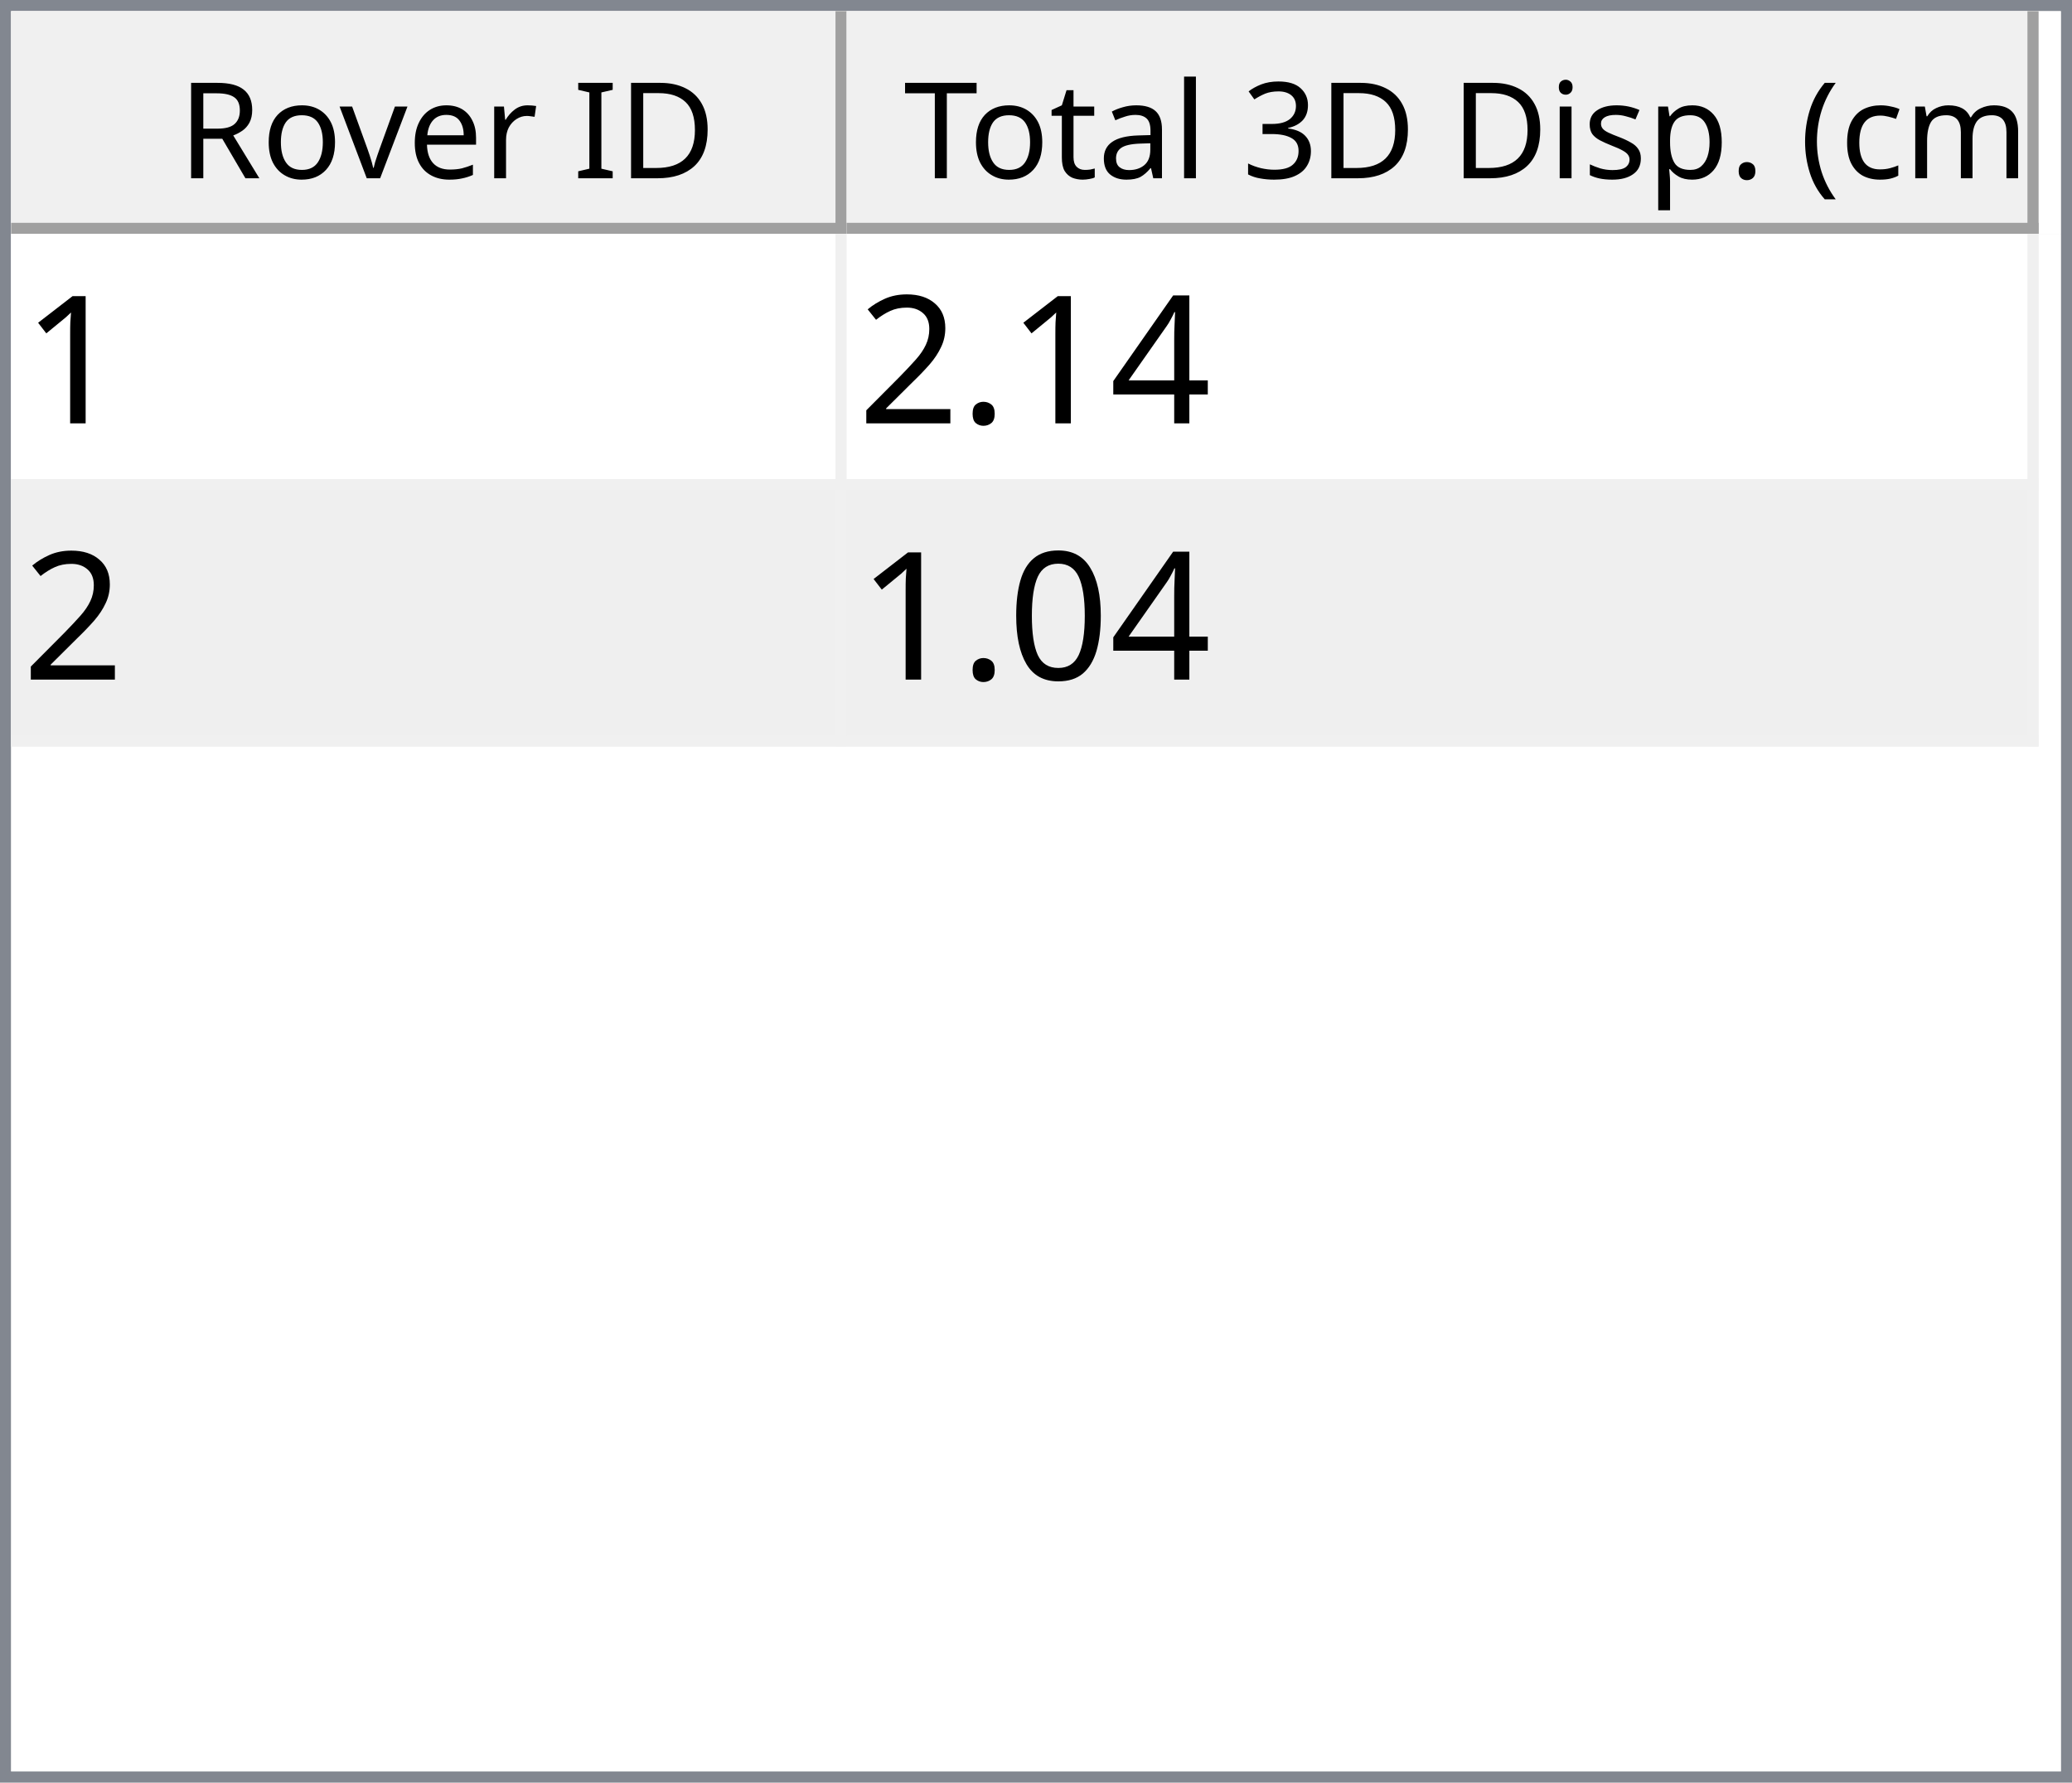
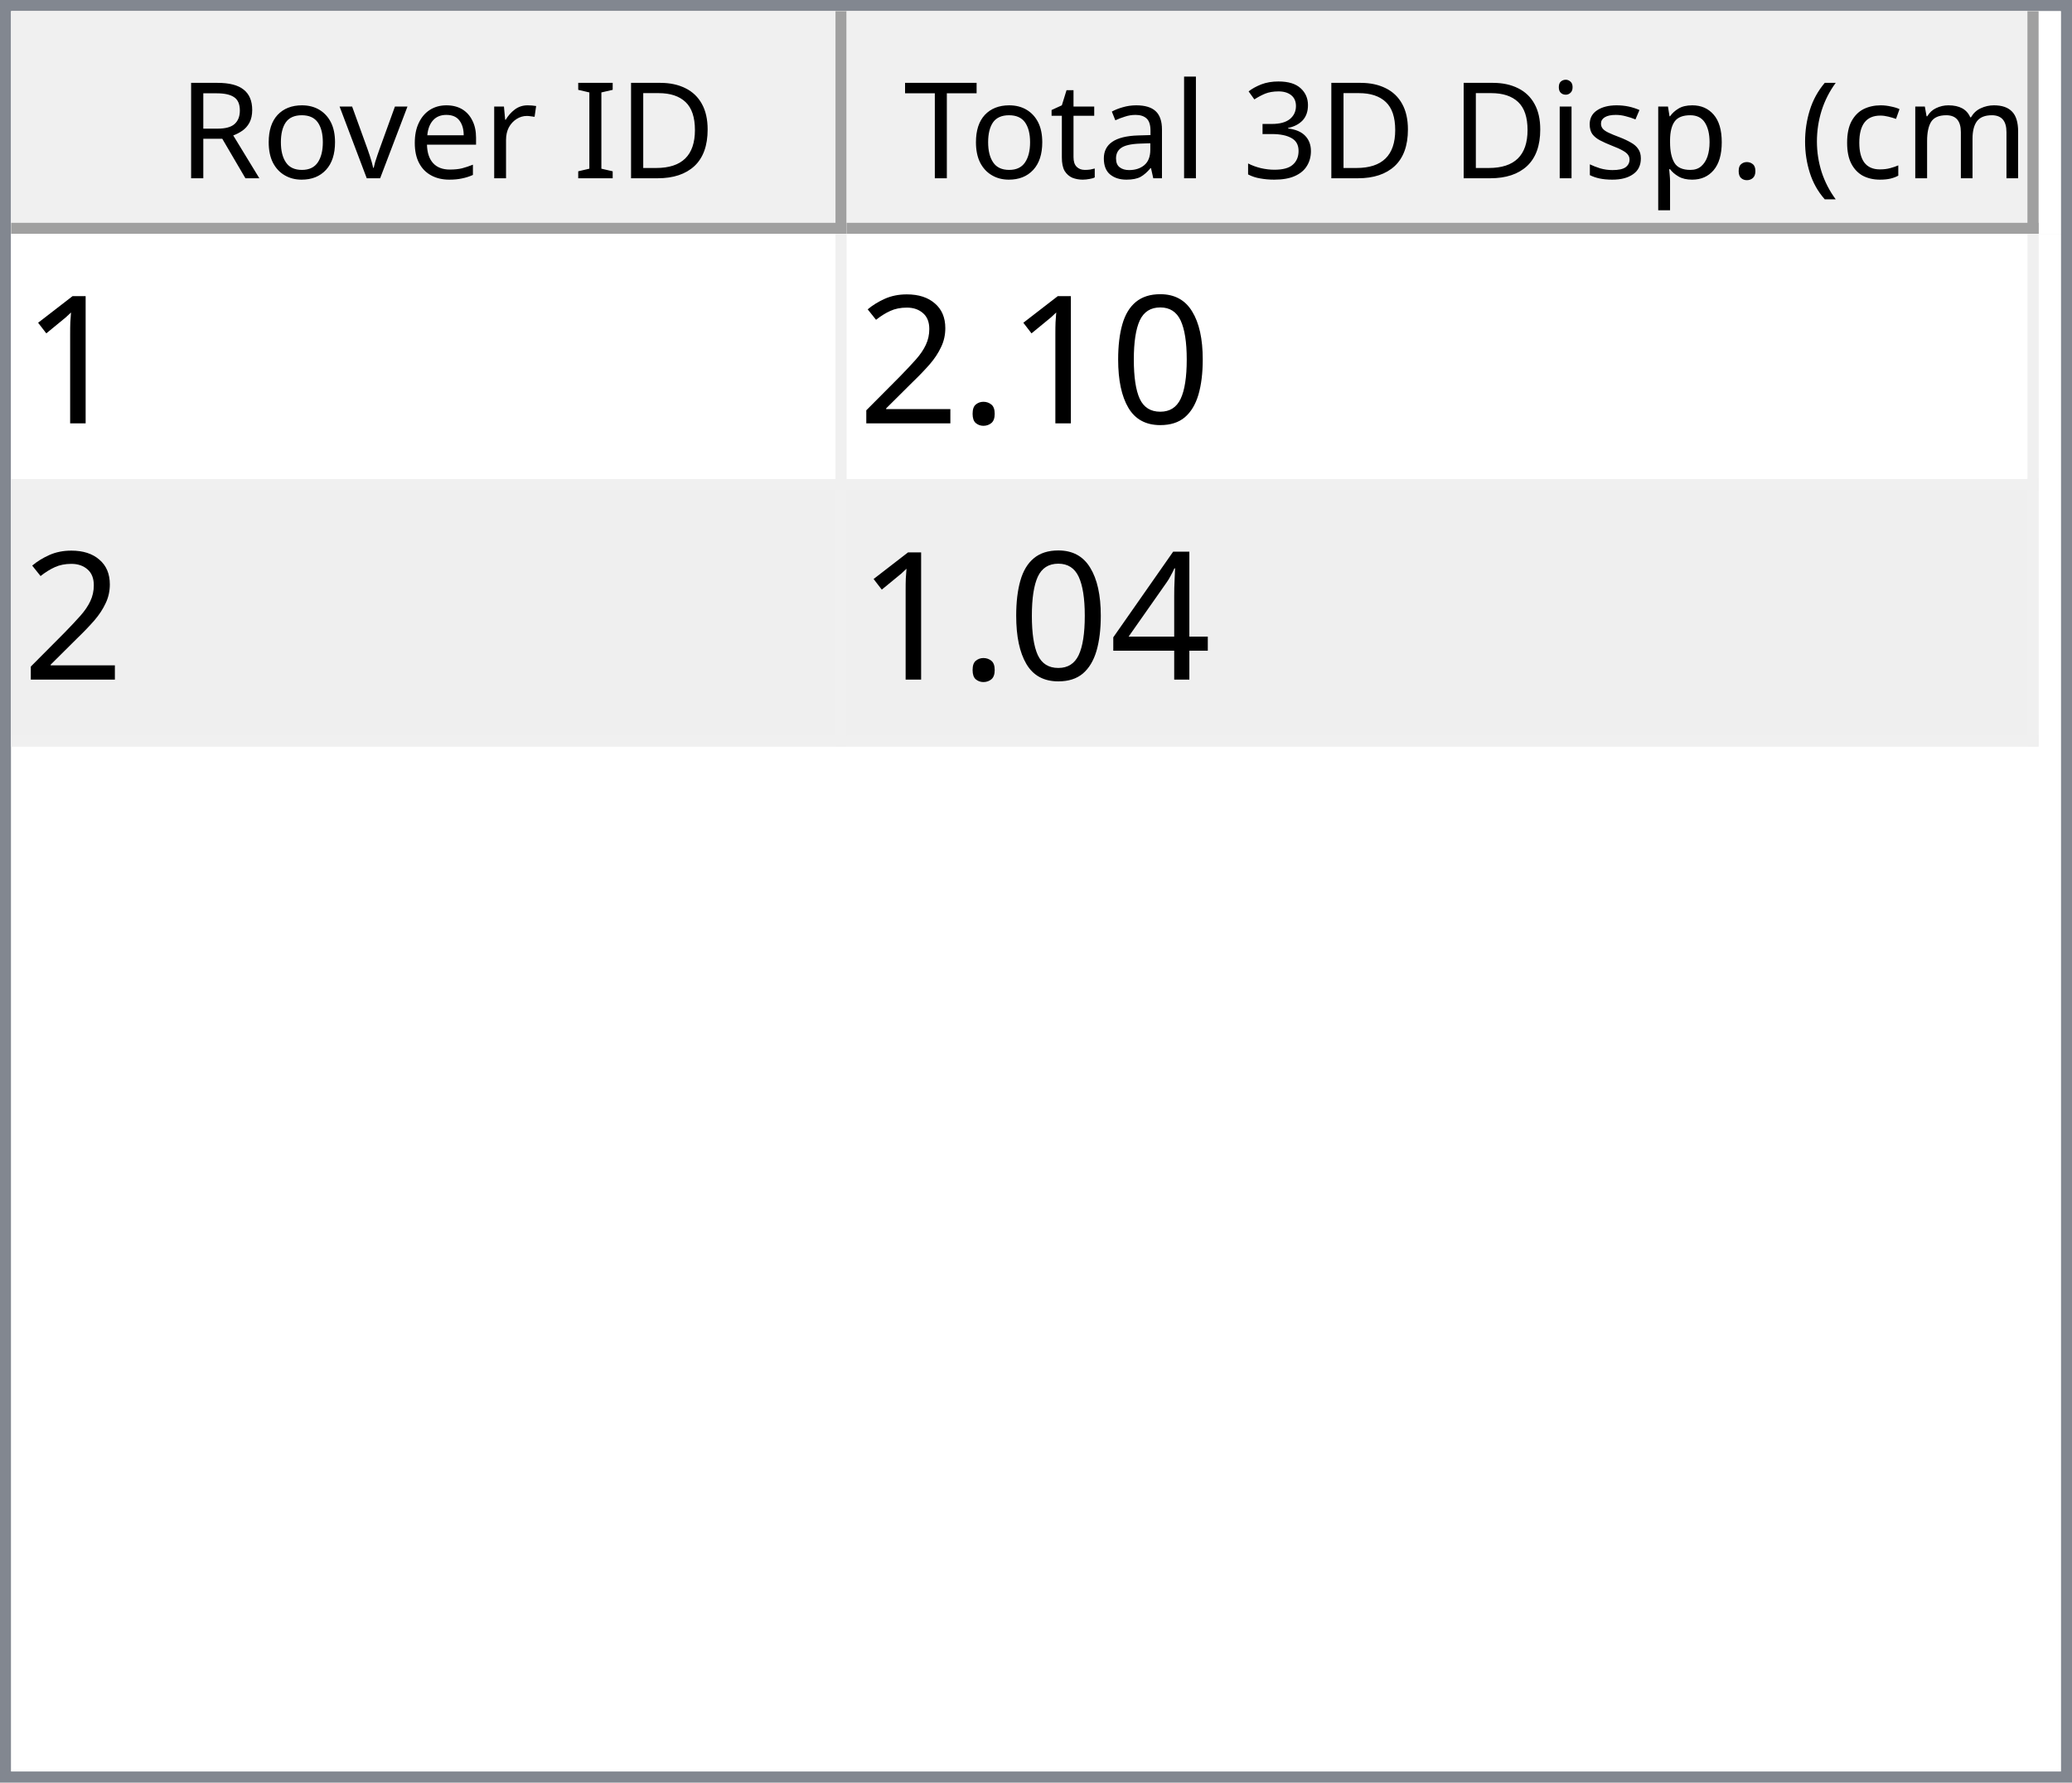
<svg xmlns="http://www.w3.org/2000/svg" style="fill-opacity:1; color-rendering:auto; color-interpolation:auto; text-rendering:auto; stroke:black; stroke-linecap:square; stroke-miterlimit:10; shape-rendering:auto; stroke-opacity:1; fill:black; stroke-dasharray:none; font-weight:normal; stroke-width:1; font-family:'Dialog'; font-style:normal; stroke-linejoin:miter; font-size:12px; stroke-dashoffset:0; image-rendering:auto;" width="186" height="160">
  <defs id="genericDefs" />
  <g>
    <defs id="defs1">
      <clipPath clipPathUnits="userSpaceOnUse" id="clipPath1">
        <path d="M0 0 L186 0 L186 160 L0 160 L0 0 Z" />
      </clipPath>
      <clipPath clipPathUnits="userSpaceOnUse" id="clipPath2">
        <path d="M0 0 L0 160 L186 160 L186 0 Z" />
      </clipPath>
      <clipPath clipPathUnits="userSpaceOnUse" id="clipPath3">
        <path d="M0 0 L0 20 L184 20 L184 0 Z" />
      </clipPath>
      <clipPath clipPathUnits="userSpaceOnUse" id="clipPath4">
        <path d="M0 0 L0 20 L75 20 L75 0 Z" />
      </clipPath>
      <clipPath clipPathUnits="userSpaceOnUse" id="clipPath5">
        <path d="M1 1 L1 19 L74 19 L74 1 Z" />
      </clipPath>
      <clipPath clipPathUnits="userSpaceOnUse" id="clipPath6">
        <path d="M0 0 L0 18 L73 18 L73 0 Z" />
      </clipPath>
      <clipPath clipPathUnits="userSpaceOnUse" id="clipPath7">
        <path d="M-0.5 -0.5 L-0.5 19.5 L74.5 19.5 L74.5 -0.5 Z" />
      </clipPath>
      <clipPath clipPathUnits="userSpaceOnUse" id="clipPath8">
        <path d="M0 0 L0 20 L107 20 L107 0 Z" />
      </clipPath>
      <clipPath clipPathUnits="userSpaceOnUse" id="clipPath9">
        <path d="M1 1 L1 19 L106 19 L106 1 Z" />
      </clipPath>
      <clipPath clipPathUnits="userSpaceOnUse" id="clipPath10">
        <path d="M0 0 L0 18 L105 18 L105 0 Z" />
      </clipPath>
      <clipPath clipPathUnits="userSpaceOnUse" id="clipPath11">
        <path d="M-0.5 -0.5 L-0.5 19.5 L106.5 19.5 L106.5 -0.5 Z" />
      </clipPath>
      <clipPath clipPathUnits="userSpaceOnUse" id="clipPath12">
        <path d="M0 0 L0 138 L184 138 L184 0 Z" />
      </clipPath>
      <clipPath clipPathUnits="userSpaceOnUse" id="clipPath13">
        <path d="M0 0 L0 46 L182 46 L182 0 Z" />
      </clipPath>
      <clipPath clipPathUnits="userSpaceOnUse" id="clipPath14">
        <path d="M-0.5 -0.5 L-0.5 45.5 L181.5 45.5 L181.5 -0.5 Z" />
      </clipPath>
      <clipPath clipPathUnits="userSpaceOnUse" id="clipPath15">
        <path d="M0 0 L0 22 L74 22 L74 0 Z" />
      </clipPath>
      <clipPath clipPathUnits="userSpaceOnUse" id="clipPath16">
        <path d="M0 0 L0 22 L106 22 L106 0 Z" />
      </clipPath>
      <font horiz-adv-x="64.551" id="font1">
        <font-face ascent="107.91" descent="25.098" units-per-em="100" style="font-style:normal; font-family:Segoe UI; font-weight:normal;" />
        <missing-glyph horiz-adv-x="64.551" d="M8.109 0 L8.109 68.266 L56.453 68.266 L56.453 0 L8.109 0 ZM15.328 7.234 L49.219 7.234 L49.219 61.031 L15.328 61.031 L15.328 7.234 Z" />
        <glyph unicode="D" horiz-adv-x="70.117" d="M9.188 0 L9.188 70.016 L28.516 70.016 Q65.531 70.016 65.531 35.891 Q65.531 19.672 55.25 9.836 Q44.969 0 27.734 0 L9.188 0 ZM17.391 62.594 L17.391 7.422 L27.828 7.422 Q41.609 7.422 49.273 14.797 Q56.938 22.172 56.938 35.688 Q56.938 62.594 28.328 62.594 L17.391 62.594 Z" />
        <glyph unicode="I" horiz-adv-x="26.611" d="M17.391 0 L9.188 0 L9.188 70.016 L17.391 70.016 L17.391 0 Z" />
        <glyph unicode=" " horiz-adv-x="27.393" d="" />
        <glyph unicode="r" horiz-adv-x="34.766" d="M34.188 41.891 Q32.078 43.5 28.125 43.5 Q23 43.5 19.555 38.672 Q16.109 33.844 16.109 25.484 L16.109 0 L8.109 0 L8.109 50 L16.109 50 L16.109 39.703 L16.312 39.703 Q18.016 44.969 21.531 47.922 Q25.047 50.875 29.391 50.875 Q32.516 50.875 34.188 50.203 L34.188 41.891 Z" />
        <glyph unicode="e" horiz-adv-x="52.295" d="M48.297 23 L12.984 23 Q13.188 14.656 17.484 10.109 Q21.781 5.562 29.297 5.562 Q37.75 5.562 44.828 11.141 L44.828 3.609 Q38.234 -1.172 27.391 -1.172 Q16.797 -1.172 10.742 5.641 Q4.688 12.453 4.688 24.812 Q4.688 36.469 11.305 43.82 Q17.922 51.172 27.734 51.172 Q37.547 51.172 42.922 44.828 Q48.297 38.484 48.297 27.203 L48.297 23 ZM40.094 29.781 Q40.047 36.719 36.75 40.578 Q33.453 44.438 27.594 44.438 Q21.922 44.438 17.969 40.383 Q14.016 36.328 13.094 29.781 L40.094 29.781 Z" />
        <glyph unicode="v" horiz-adv-x="47.9" d="M47.406 50 L27.484 0 L19.625 0 L0.688 50 L9.469 50 L22.172 13.672 Q23.578 9.672 23.922 6.688 L24.125 6.688 Q24.609 10.453 25.688 13.484 L38.969 50 L47.406 50 Z" />
        <glyph unicode="o" horiz-adv-x="58.594" d="M29 -1.172 Q17.922 -1.172 11.305 5.836 Q4.688 12.844 4.688 24.422 Q4.688 37.016 11.57 44.094 Q18.453 51.172 30.172 51.172 Q41.359 51.172 47.633 44.289 Q53.906 37.406 53.906 25.203 Q53.906 13.234 47.141 6.031 Q40.375 -1.172 29 -1.172 ZM29.594 44.438 Q21.875 44.438 17.383 39.188 Q12.891 33.938 12.891 24.703 Q12.891 15.828 17.43 10.695 Q21.969 5.562 29.594 5.562 Q37.359 5.562 41.531 10.594 Q45.703 15.625 45.703 24.906 Q45.703 34.281 41.531 39.359 Q37.359 44.438 29.594 44.438 Z" />
        <glyph unicode="R" horiz-adv-x="59.814" d="M59.375 0 L49.609 0 L37.891 19.625 Q36.281 22.359 34.766 24.289 Q33.25 26.219 31.664 27.438 Q30.078 28.656 28.25 29.219 Q26.422 29.781 24.125 29.781 L17.391 29.781 L17.391 0 L9.188 0 L9.188 70.016 L30.078 70.016 Q34.672 70.016 38.555 68.867 Q42.438 67.719 45.289 65.375 Q48.141 63.031 49.758 59.547 Q51.375 56.062 51.375 51.375 Q51.375 47.703 50.273 44.656 Q49.172 41.609 47.148 39.211 Q45.125 36.812 42.266 35.133 Q39.406 33.453 35.844 32.516 L35.844 32.328 Q37.594 31.547 38.891 30.547 Q40.188 29.547 41.359 28.18 Q42.531 26.812 43.68 25.078 Q44.828 23.344 46.234 21.047 L59.375 0 ZM17.391 62.594 L17.391 37.203 L28.516 37.203 Q31.594 37.203 34.203 38.133 Q36.812 39.062 38.719 40.797 Q40.625 42.531 41.703 45.047 Q42.781 47.562 42.781 50.688 Q42.781 56.297 39.141 59.445 Q35.5 62.594 28.609 62.594 L17.391 62.594 Z" />
        <glyph unicode=")" horiz-adv-x="30.176" d="M8.297 -15.922 L1.172 -15.922 Q16.406 2.344 16.406 26.812 Q16.406 51.469 1.078 70.016 L8.297 70.016 Q23.531 52.156 23.531 26.703 Q23.531 1.375 8.297 -15.922 Z" />
        <glyph unicode="m" horiz-adv-x="86.133" d="M79.109 0 L71.094 0 L71.094 28.719 Q71.094 37.016 68.531 40.727 Q65.969 44.438 59.906 44.438 Q54.781 44.438 51.195 39.75 Q47.609 35.062 47.609 28.516 L47.609 0 L39.594 0 L39.594 29.688 Q39.594 44.438 28.219 44.438 Q22.953 44.438 19.531 40.016 Q16.109 35.594 16.109 28.516 L16.109 0 L8.109 0 L8.109 50 L16.109 50 L16.109 42.094 L16.312 42.094 Q21.625 51.172 31.844 51.172 Q36.969 51.172 40.773 48.312 Q44.578 45.453 46 40.828 Q51.562 51.172 62.594 51.172 Q79.109 51.172 79.109 30.812 L79.109 0 Z" />
        <glyph unicode="c" horiz-adv-x="46.191" d="M42.188 2.297 Q36.422 -1.172 28.516 -1.172 Q17.828 -1.172 11.258 5.789 Q4.688 12.75 4.688 23.828 Q4.688 36.188 11.766 43.68 Q18.844 51.172 30.672 51.172 Q37.25 51.172 42.281 48.734 L42.281 40.531 Q36.719 44.438 30.375 44.438 Q22.703 44.438 17.797 38.945 Q12.891 33.453 12.891 24.516 Q12.891 15.719 17.508 10.641 Q22.125 5.562 29.891 5.562 Q36.422 5.562 42.188 9.906 L42.188 2.297 Z" />
        <glyph unicode="(" horiz-adv-x="30.176" d="M29.109 -15.922 L21.969 -15.922 Q6.844 1.375 6.844 26.703 Q6.844 52.156 21.969 70.016 L29.203 70.016 Q13.875 51.469 13.875 26.812 Q13.875 2.344 29.109 -15.922 Z" />
        <glyph unicode="." horiz-adv-x="21.68" d="M10.891 -1.078 Q8.641 -1.078 7.055 0.539 Q5.469 2.156 5.469 4.391 Q5.469 6.641 7.055 8.273 Q8.641 9.906 10.891 9.906 Q13.188 9.906 14.797 8.273 Q16.406 6.641 16.406 4.391 Q16.406 2.156 14.797 0.539 Q13.188 -1.078 10.891 -1.078 Z" />
        <glyph unicode="p" horiz-adv-x="58.789" d="M16.312 7.234 L16.109 7.234 L16.109 -23 L8.109 -23 L8.109 50 L16.109 50 L16.109 41.219 L16.312 41.219 Q22.219 51.172 33.594 51.172 Q43.266 51.172 48.688 44.461 Q54.109 37.75 54.109 26.469 Q54.109 13.922 48 6.375 Q41.891 -1.172 31.297 -1.172 Q21.578 -1.172 16.312 7.234 ZM16.109 27.391 L16.109 20.406 Q16.109 14.203 20.141 9.883 Q24.172 5.562 30.375 5.562 Q37.641 5.562 41.773 11.133 Q45.906 16.703 45.906 26.609 Q45.906 34.969 42.047 39.703 Q38.188 44.438 31.594 44.438 Q24.609 44.438 20.359 39.578 Q16.109 34.719 16.109 27.391 Z" />
        <glyph unicode="s" horiz-adv-x="42.432" d="M5.078 1.812 L5.078 10.406 Q11.625 5.562 19.484 5.562 Q30.031 5.562 30.031 12.594 Q30.031 14.594 29.125 15.992 Q28.219 17.391 26.68 18.461 Q25.141 19.531 23.07 20.383 Q21 21.234 18.609 22.172 Q15.281 23.484 12.766 24.828 Q10.25 26.172 8.57 27.859 Q6.891 29.547 6.031 31.695 Q5.172 33.844 5.172 36.719 Q5.172 40.234 6.789 42.945 Q8.406 45.656 11.086 47.484 Q13.766 49.312 17.211 50.242 Q20.656 51.172 24.312 51.172 Q30.812 51.172 35.938 48.922 L35.938 40.828 Q30.422 44.438 23.25 44.438 Q21 44.438 19.195 43.922 Q17.391 43.406 16.094 42.477 Q14.797 41.547 14.086 40.258 Q13.375 38.969 13.375 37.406 Q13.375 35.453 14.086 34.133 Q14.797 32.812 16.164 31.789 Q17.531 30.766 19.484 29.938 Q21.438 29.109 23.922 28.125 Q27.25 26.859 29.883 25.516 Q32.516 24.172 34.375 22.484 Q36.234 20.797 37.234 18.602 Q38.234 16.406 38.234 13.375 Q38.234 9.672 36.602 6.938 Q34.969 4.203 32.234 2.398 Q29.5 0.594 25.93 -0.289 Q22.359 -1.172 18.453 -1.172 Q10.75 -1.172 5.078 1.812 Z" />
        <glyph unicode="i" horiz-adv-x="24.219" d="M12.203 62.703 Q10.062 62.703 8.547 64.164 Q7.031 65.625 7.031 67.875 Q7.031 70.125 8.547 71.609 Q10.062 73.094 12.203 73.094 Q14.406 73.094 15.945 71.609 Q17.484 70.125 17.484 67.875 Q17.484 65.719 15.945 64.211 Q14.406 62.703 12.203 62.703 ZM16.109 0 L8.109 0 L8.109 50 L16.109 50 L16.109 0 Z" />
        <glyph unicode="3" horiz-adv-x="53.906" d="M46.531 19.828 Q46.531 15.094 44.75 11.211 Q42.969 7.328 39.719 4.57 Q36.469 1.812 31.93 0.297 Q27.391 -1.219 21.922 -1.219 Q11.922 -1.219 6 2.594 L6 11.188 Q13.094 5.609 22.219 5.609 Q25.875 5.609 28.828 6.539 Q31.781 7.469 33.906 9.227 Q36.031 10.984 37.18 13.477 Q38.328 15.969 38.328 19.094 Q38.328 32.812 18.797 32.812 L12.984 32.812 L12.984 39.594 L18.5 39.594 Q35.797 39.594 35.797 52.484 Q35.797 64.406 22.609 64.406 Q15.188 64.406 8.688 59.422 L8.688 67.188 Q15.375 71.188 24.609 71.188 Q29 71.188 32.57 69.969 Q36.141 68.75 38.68 66.555 Q41.219 64.359 42.609 61.281 Q44 58.203 44 54.5 Q44 40.672 30.031 36.719 L30.031 36.531 Q33.594 36.141 36.625 34.797 Q39.656 33.453 41.852 31.305 Q44.047 29.156 45.289 26.25 Q46.531 23.344 46.531 19.828 Z" />
        <glyph unicode="l" horiz-adv-x="24.219" d="M16.109 0 L8.109 0 L8.109 74.031 L16.109 74.031 L16.109 0 Z" />
        <glyph unicode="a" horiz-adv-x="50.879" d="M43.891 0 L35.891 0 L35.891 7.812 L35.688 7.812 Q30.469 -1.172 20.312 -1.172 Q12.844 -1.172 8.617 2.781 Q4.391 6.734 4.391 13.281 Q4.391 27.297 20.906 29.594 L35.891 31.688 Q35.891 44.438 25.594 44.438 Q16.547 44.438 9.281 38.281 L9.281 46.484 Q16.656 51.172 26.266 51.172 Q43.891 51.172 43.891 32.516 L43.891 0 ZM35.891 25.297 L23.828 23.641 Q18.266 22.859 15.43 20.875 Q12.594 18.891 12.594 13.875 Q12.594 10.203 15.211 7.883 Q17.828 5.562 22.172 5.562 Q28.125 5.562 32.008 9.742 Q35.891 13.922 35.891 20.312 L35.891 25.297 Z" />
        <glyph unicode="t" horiz-adv-x="33.887" d="M31.297 0.484 Q28.469 -1.078 23.828 -1.078 Q10.688 -1.078 10.688 13.578 L10.688 43.172 L2.094 43.172 L2.094 50 L10.688 50 L10.688 62.203 L18.703 64.797 L18.703 50 L31.297 50 L31.297 43.172 L18.703 43.172 L18.703 14.984 Q18.703 9.969 20.414 7.82 Q22.125 5.672 26.078 5.672 Q29.109 5.672 31.297 7.328 L31.297 0.484 Z" />
        <glyph unicode="T" horiz-adv-x="52.393" d="M50.594 62.594 L30.375 62.594 L30.375 0 L22.172 0 L22.172 62.594 L2 62.594 L2 70.016 L50.594 70.016 L50.594 62.594 Z" />
      </font>
      <font horiz-adv-x="75.0" id="font2">
        <font-face ascent="100.537" descent="21.973" units-per-em="100" style="font-style:normal; font-family:sans-serif; font-weight:normal;" />
        <missing-glyph horiz-adv-x="75.0" d="M12.5 0 L12.5 62.5 L62.5 62.5 L62.5 0 L12.5 0 ZM14.062 1.562 L60.938 1.562 L60.938 60.938 L14.062 60.938 L14.062 1.562 Z" />
        <glyph unicode="1" horiz-adv-x="55.615" d="M37.25 0 L28.469 0 L28.469 56 Q25.297 52.984 20.141 49.953 Q14.984 46.922 10.891 45.406 L10.891 53.906 Q18.266 57.375 23.781 62.305 Q29.297 67.234 31.594 71.875 L37.25 71.875 L37.25 0 Z" />
-         <glyph unicode="4" horiz-adv-x="55.615" d="M32.328 0 L32.328 17.141 L1.266 17.141 L1.266 25.203 L33.938 71.578 L41.109 71.578 L41.109 25.203 L50.781 25.203 L50.781 17.141 L41.109 17.141 L41.109 0 L32.328 0 ZM32.328 25.203 L32.328 57.469 L9.906 25.203 L32.328 25.203 Z" />
+         <glyph unicode="0" horiz-adv-x="55.615" d="M4.156 35.297 Q4.156 48 6.766 55.742 Q9.375 63.484 14.523 67.68 Q19.672 71.875 27.484 71.875 Q33.25 71.875 37.594 69.555 Q41.938 67.234 44.773 62.867 Q47.609 58.5 49.219 52.227 Q50.828 45.953 50.828 35.297 Q50.828 22.703 48.242 14.969 Q45.656 7.234 40.508 3.008 Q35.359 -1.219 27.484 -1.219 Q17.141 -1.219 11.234 6.203 Q4.156 15.141 4.156 35.297 ZM13.188 35.297 Q13.188 17.672 17.312 11.836 Q21.438 6 27.484 6 Q33.547 6 37.672 11.859 Q41.797 17.719 41.797 35.297 Q41.797 52.984 37.672 58.789 Q33.547 64.594 27.391 64.594 Q21.344 64.594 17.719 59.469 Q13.188 52.938 13.188 35.297 Z" />
        <glyph unicode="." horiz-adv-x="27.783" d="M9.078 0 L9.078 10.016 L19.094 10.016 L19.094 0 L9.078 0 Z" />
        <glyph unicode="2" horiz-adv-x="55.615" d="M50.344 8.453 L50.344 0 L3.031 0 Q2.938 3.172 4.047 6.109 Q5.859 10.938 9.836 15.625 Q13.812 20.312 21.344 26.469 Q33.016 36.031 37.117 41.625 Q41.219 47.219 41.219 52.203 Q41.219 57.422 37.477 61.008 Q33.734 64.594 27.734 64.594 Q21.391 64.594 17.578 60.789 Q13.766 56.984 13.719 50.25 L4.688 51.172 Q5.609 61.281 11.664 66.578 Q17.719 71.875 27.938 71.875 Q38.234 71.875 44.242 66.164 Q50.25 60.453 50.25 52 Q50.25 47.703 48.492 43.555 Q46.734 39.406 42.656 34.812 Q38.578 30.219 29.109 22.219 Q21.188 15.578 18.945 13.211 Q16.703 10.844 15.234 8.453 L50.344 8.453 Z" />
-         <glyph unicode="0" horiz-adv-x="55.615" d="M4.156 35.297 Q4.156 48 6.766 55.742 Q9.375 63.484 14.523 67.68 Q19.672 71.875 27.484 71.875 Q33.25 71.875 37.594 69.555 Q41.938 67.234 44.773 62.867 Q47.609 58.5 49.219 52.227 Q50.828 45.953 50.828 35.297 Q50.828 22.703 48.242 14.969 Q45.656 7.234 40.508 3.008 Q35.359 -1.219 27.484 -1.219 Q17.141 -1.219 11.234 6.203 Q4.156 15.141 4.156 35.297 ZM13.188 35.297 Q13.188 17.672 17.312 11.836 Q21.438 6 27.484 6 Q33.547 6 37.672 11.859 Q41.797 17.719 41.797 35.297 Q41.797 52.984 37.672 58.789 Q33.547 64.594 27.391 64.594 Q21.344 64.594 17.719 59.469 Q13.188 52.938 13.188 35.297 Z" />
+         <glyph unicode="4" horiz-adv-x="55.615" d="M32.328 0 L32.328 17.141 L1.266 17.141 L1.266 25.203 L33.938 71.578 L41.109 71.578 L41.109 25.203 L50.781 25.203 L50.781 17.141 L41.109 17.141 L41.109 0 L32.328 0 ZM32.328 25.203 L32.328 57.469 L9.906 25.203 L32.328 25.203 Z" />
      </font>
    </defs>
    <g style="fill:white; stroke:white;">
      <rect x="0" y="0" width="186" style="clip-path:url(#clipPath1); stroke:none;" height="160" />
    </g>
    <g style="fill:white; text-rendering:optimizeSpeed; color-rendering:optimizeSpeed; image-rendering:optimizeSpeed; shape-rendering:crispEdges; stroke:white; color-interpolation:sRGB;">
      <rect x="0" width="186" height="160" y="0" style="stroke:none;" />
      <path style="stroke:none;" d="M0 160 L186 160 L186 0 L0 0 Z" />
    </g>
    <g style="fill:rgb(240,240,240); font-family:'Segoe UI'; stroke:rgb(240,240,240);">
      <rect x="0" y="0" width="186" style="clip-path:url(#clipPath2); stroke:none;" height="160" />
    </g>
    <g style="fill:rgb(130,135,144); font-family:'Segoe UI'; stroke:rgb(130,135,144);">
      <path d="M0 0 L186 0 L186 160 L0 160 L0 0 ZM1 1 L185 1 L185 159 L1 159 L1 1 Z" style="fill-rule:evenodd; clip-path:url(#clipPath2); stroke:none;" />
    </g>
    <g style="fill:white; font-family:'Segoe UI'; stroke:white;" transform="translate(1,1)">
      <rect x="0" y="0" width="184" style="clip-path:url(#clipPath3); stroke:none;" height="20" />
    </g>
    <g style="fill:rgb(240,240,240); font-family:'Segoe UI'; stroke:rgb(240,240,240);" transform="translate(1,1)">
      <rect x="0" y="0" width="75" style="clip-path:url(#clipPath4); stroke:none;" height="20" />
    </g>
    <g style="font-family:'Segoe UI';" transform="translate(2,2)">
      <text x="14" xml:space="preserve" y="14" style="clip-path:url(#clipPath6); stroke:none;">Rover ID</text>
    </g>
    <g style="fill:rgb(160,160,160); font-family:'Segoe UI'; stroke:rgb(160,160,160); stroke-linejoin:bevel;" transform="translate(1.5,1.5)">
      <line x1="74" x2="74" y1="0" style="fill:none; clip-path:url(#clipPath7);" y2="19" />
    </g>
    <g style="fill:rgb(160,160,160); font-family:'Segoe UI'; stroke:rgb(160,160,160); stroke-linejoin:bevel;" transform="matrix(1,0,0,1,1,1) translate(0.5,0.5)">
      <line x1="0" x2="74" y1="19" style="fill:none; clip-path:url(#clipPath7);" y2="19" />
    </g>
    <g style="fill:rgb(240,240,240); font-family:'Segoe UI'; stroke:rgb(240,240,240);" transform="translate(76,1)">
      <rect x="0" y="0" width="107" style="clip-path:url(#clipPath8); stroke:none;" height="20" />
    </g>
    <g style="font-family:'Segoe UI';" transform="translate(77,2)">
      <text x="1" xml:space="preserve" y="14" style="clip-path:url(#clipPath10); stroke:none;"> Total 3D Disp. (cm)</text>
    </g>
    <g style="fill:rgb(160,160,160); font-family:'Segoe UI'; stroke:rgb(160,160,160); stroke-linejoin:bevel;" transform="translate(76.5,1.5)">
      <line x1="106" x2="106" y1="0" style="fill:none; clip-path:url(#clipPath11);" y2="19" />
    </g>
    <g style="fill:rgb(160,160,160); font-family:'Segoe UI'; stroke:rgb(160,160,160); stroke-linejoin:bevel;" transform="matrix(1,0,0,1,76,1) translate(0.5,0.5)">
      <line x1="0" x2="106" y1="19" style="fill:none; clip-path:url(#clipPath11);" y2="19" />
    </g>
    <g style="fill:white; font-family:'Segoe UI'; stroke:white;" transform="translate(1,21)">
      <rect x="0" y="0" width="184" style="clip-path:url(#clipPath12); stroke:none;" height="138" />
    </g>
    <g style="fill:rgb(240,240,240); font-size:16px; font-family:sans-serif; stroke:rgb(240,240,240);" transform="translate(1,21)">
      <rect x="0" y="0" width="182" style="clip-path:url(#clipPath13); stroke:none;" height="46" />
      <line transform="translate(0.5,0.5)" x1="0" x2="181" y1="22" style="clip-path:url(#clipPath14); fill:none; stroke-linejoin:bevel;" y2="22" />
    </g>
    <g transform="matrix(1,0,0,1,1,21) translate(0.5,0.5)" style="fill:rgb(240,240,240); font-size:16px; font-family:sans-serif; stroke:rgb(240,240,240); stroke-linejoin:bevel;">
      <line x1="0" x2="181" y1="45" style="fill:none; clip-path:url(#clipPath14);" y2="45" />
    </g>
    <g transform="matrix(1,0,0,1,1,21) translate(0.5,0.5)" style="fill:rgb(240,240,240); font-size:16px; font-family:sans-serif; stroke:rgb(240,240,240); stroke-linejoin:bevel;">
      <line x1="74" x2="74" y1="0" style="fill:none; clip-path:url(#clipPath14);" y2="45" />
    </g>
    <g transform="matrix(1,0,0,1,1,21) translate(0.5,0.5)" style="fill:rgb(240,240,240); font-size:16px; font-family:sans-serif; stroke:rgb(240,240,240); stroke-linejoin:bevel;">
      <line x1="181" x2="181" y1="0" style="fill:none; clip-path:url(#clipPath14);" y2="45" />
    </g>
    <g style="fill:white; font-size:16px; font-family:sans-serif; stroke:white;" transform="matrix(1,0,0,1,1,21)">
      <rect x="0" y="0" width="74" style="clip-path:url(#clipPath15); stroke:none;" height="22" />
      <text x="1" y="17" style="fill:black; clip-path:url(#clipPath15); stroke:none;" xml:space="preserve">1</text>
    </g>
    <g style="fill:white; font-size:16px; font-family:sans-serif; stroke:white;" transform="matrix(1,0,0,1,1,21) translate(75,0)">
      <rect x="0" y="0" width="106" style="clip-path:url(#clipPath16); stroke:none;" height="22" />
-       <text x="1" y="17" style="fill:black; clip-path:url(#clipPath16); stroke:none;" xml:space="preserve">2.14</text>
+       <text x="1" y="17" style="fill:black; clip-path:url(#clipPath16); stroke:none;" xml:space="preserve">2.10</text>
    </g>
    <g style="fill:rgb(239,239,239); font-size:16px; font-family:sans-serif; stroke:rgb(239,239,239);" transform="matrix(1,0,0,1,1,21) translate(0,23)">
      <rect x="0" y="0" width="74" style="clip-path:url(#clipPath15); stroke:none;" height="22" />
      <text x="1" y="17" style="fill:black; clip-path:url(#clipPath15); stroke:none;" xml:space="preserve">2</text>
    </g>
    <g style="fill:rgb(239,239,239); font-size:16px; font-family:sans-serif; stroke:rgb(239,239,239);" transform="matrix(1,0,0,1,1,21) translate(75,23)">
      <rect x="0" y="0" width="106" style="clip-path:url(#clipPath16); stroke:none;" height="22" />
      <text x="1" y="17" style="fill:black; clip-path:url(#clipPath16); stroke:none;" xml:space="preserve">1.04</text>
    </g>
  </g>
</svg>
